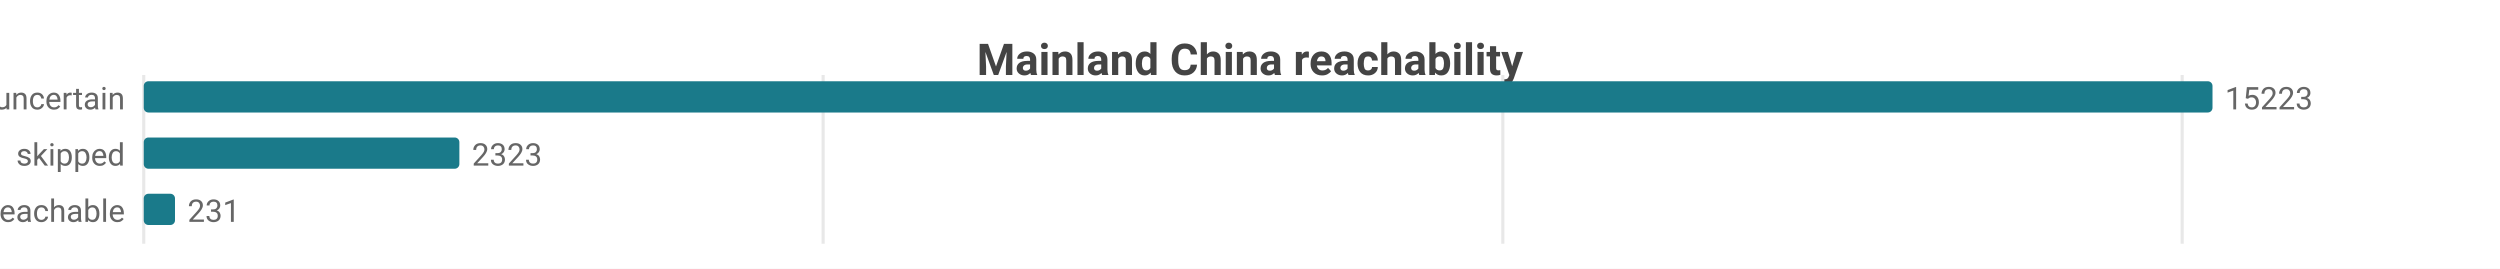
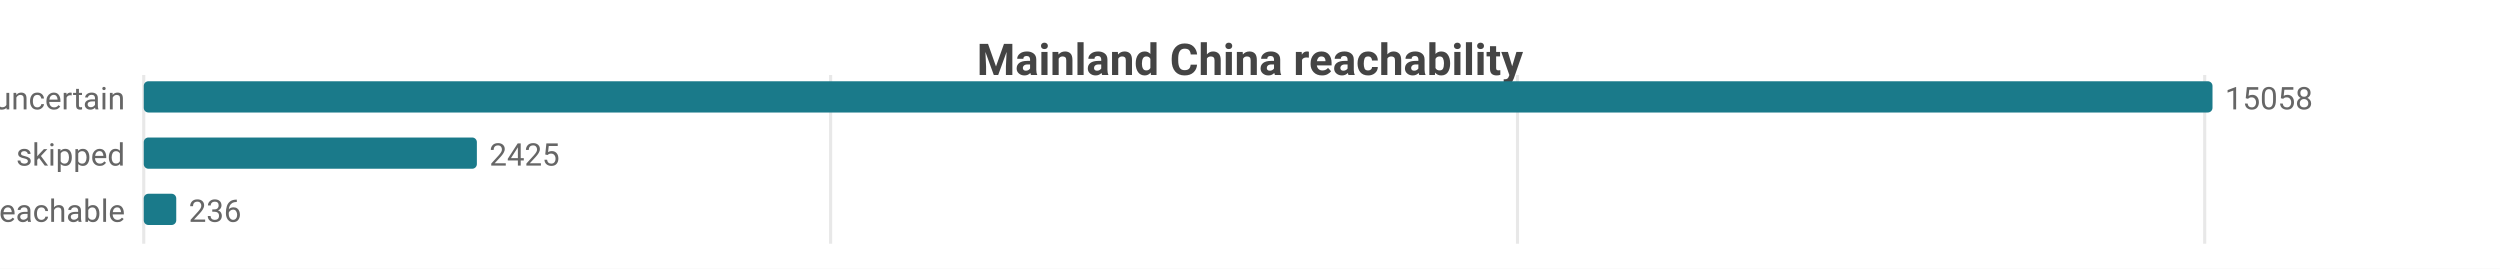
<svg xmlns="http://www.w3.org/2000/svg" width="800" height="86" viewBox="0 0 800 86">
  <rect width="800" height="86" fill="#ffffff" />
  <style>text{font-family:system-ui,-apple-system,'Segoe UI',Roboto,sans-serif}.g{stroke:#e8e8e8;stroke-width:1}.a{stroke:#999;stroke-width:1}.t{font-size:10px;fill:#666}.m{font-size:10px;text-anchor:middle;fill:#666}.e{font-size:10px;text-anchor:end;fill:#666}.l{font-size:11px;fill:#333}.tt{font-size:14px;font-weight:600;text-anchor:middle;fill:#444}.em{font-size:13px;text-anchor:middle;fill:#999}</style>
  <text class="tt" x="400.0" y="24">Mainland China reachability</text>
  <line class="g" x1="46" y1="24" x2="46" y2="78" />
-   <line class="g" x1="263.4" y1="24" x2="263.4" y2="78" />
-   <line class="g" x1="480.9" y1="24" x2="480.9" y2="78" />
-   <line class="g" x1="698.3" y1="24" x2="698.3" y2="78" />
+   <line class="g" x1="265.8" y1="24" x2="265.8" y2="78" />
+   <line class="g" x1="485.6" y1="24" x2="485.6" y2="78" />
+   <line class="g" x1="705.5" y1="24" x2="705.5" y2="78" />
  <text class="e" x="40" y="35">uncertain</text>
  <rect x="46" y="26" width="662" height="10" fill="#1a7a8a" rx="1.5" />
-   <text class="t" x="712" y="35">15223</text>
+   <text class="t" x="712" y="35">15058</text>
  <text class="e" x="40" y="53">skipped</text>
-   <rect x="46" y="44" width="101.0" height="10" fill="#1a7a8a" rx="1.5" />
-   <text class="t" x="151.0" y="53">2323</text>
+   <rect x="46" y="44" width="106.6" height="10" fill="#1a7a8a" rx="1.5" />
+   <text class="t" x="156.6" y="53">2425</text>
  <text class="e" x="40" y="71">reachable</text>
-   <rect x="46" y="62" width="10.0" height="10" fill="#1a7a8a" rx="1.5" />
-   <text class="t" x="60.0" y="71">231</text>
+   <rect x="46" y="62" width="10.4" height="10" fill="#1a7a8a" rx="1.5" />
+   <text class="t" x="60.4" y="71">236</text>
</svg>
